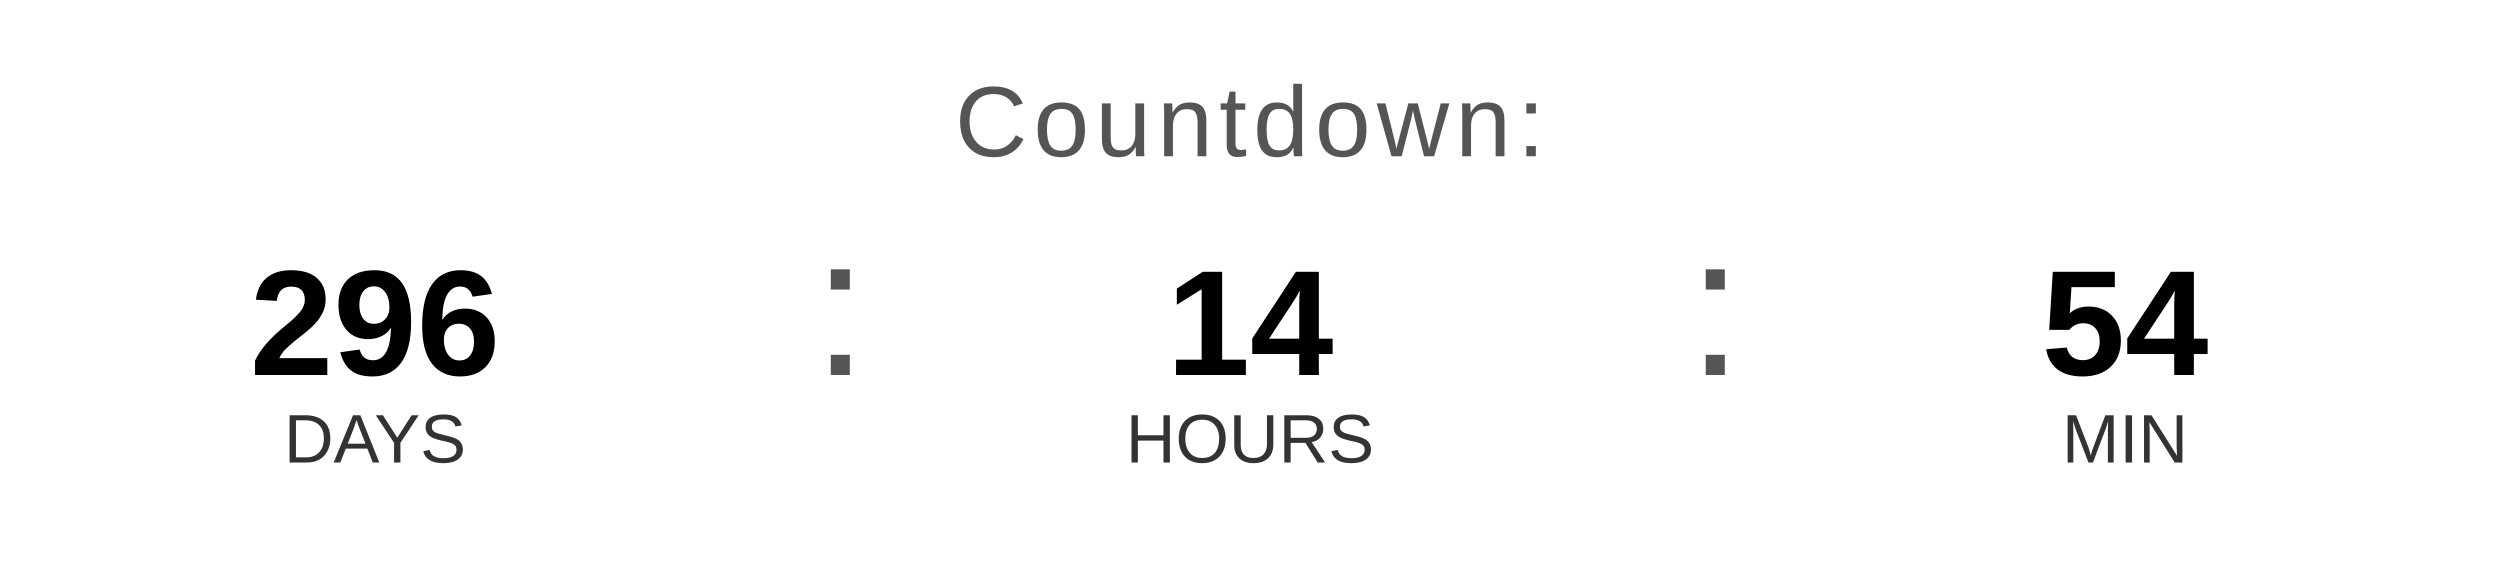
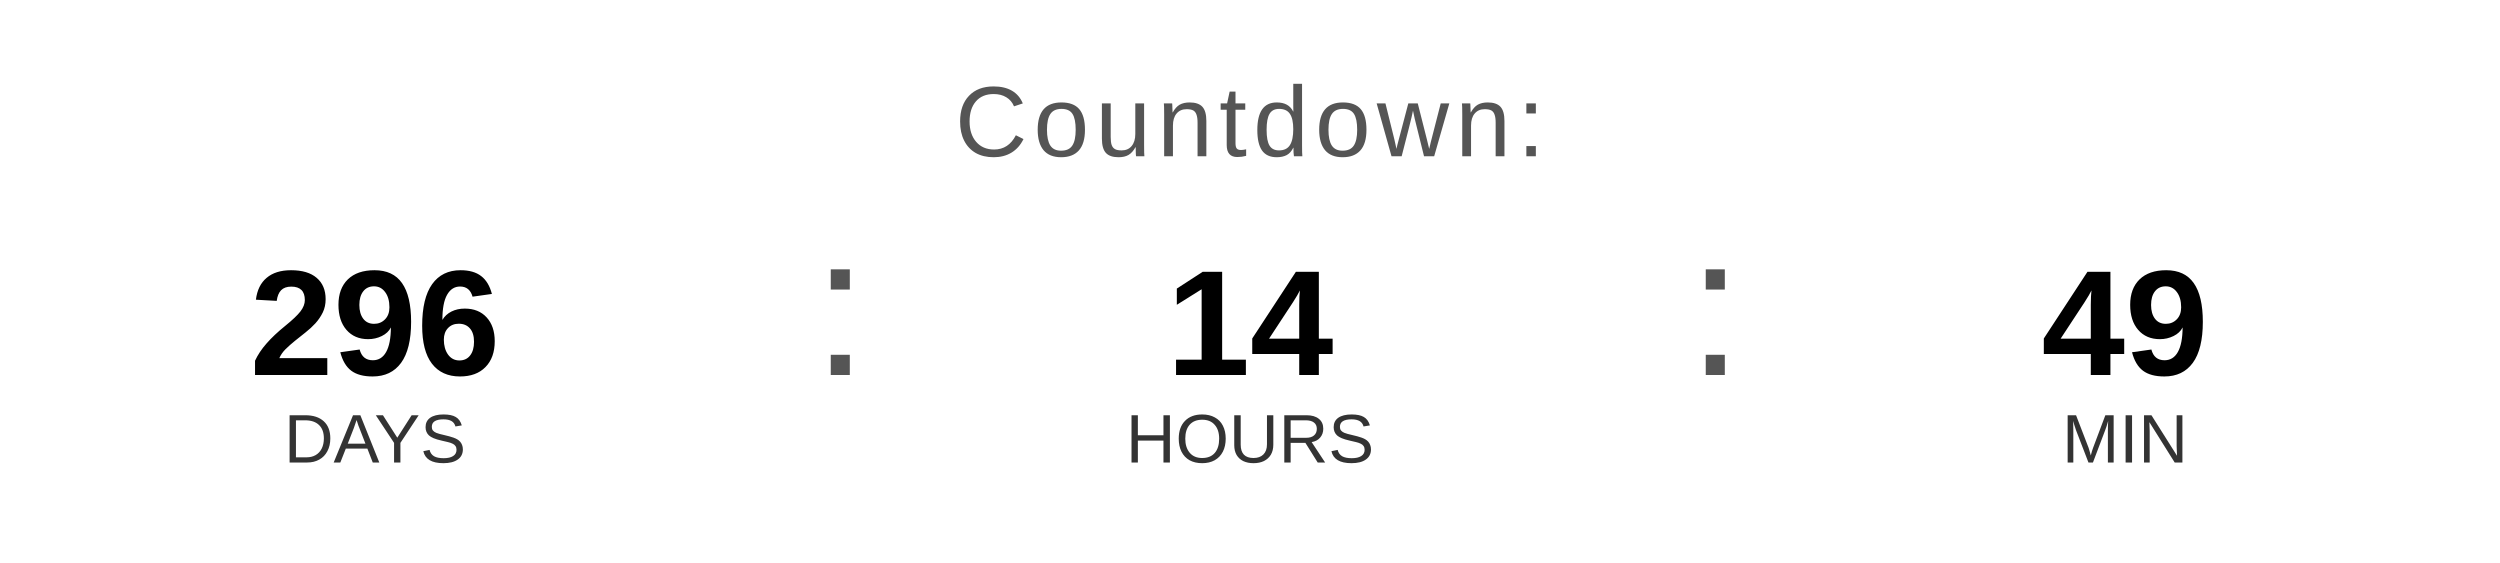
<svg xmlns="http://www.w3.org/2000/svg" width="400" height="90" viewBox="0 0 400 90">
  <text x="200" y="25" font-family="Arial, Helvetica, sans-serif" font-size="16" fill="#555555" text-anchor="middle" letter-spacing="1">
    Countdown:
  </text>
  <text x="60" y="60" font-family="Arial, Helvetica, sans-serif" font-size="24" font-weight="bold" fill="#000000" text-anchor="middle">296</text>
  <text x="60" y="74" font-family="Arial, Helvetica, sans-serif" font-size="11" fill="#333333" text-anchor="middle">DAYS</text>
  <text x="130" y="60" font-family="Arial, sans-serif" font-size="32" fill="#555555">:</text>
  <text x="200" y="60" font-family="Arial, Helvetica, sans-serif" font-size="24" font-weight="bold" fill="#000000" text-anchor="middle">14</text>
  <text x="200" y="74" font-family="Arial, Helvetica, sans-serif" font-size="11" fill="#333333" text-anchor="middle">HOURS</text>
  <text x="270" y="60" font-family="Arial, sans-serif" font-size="32" fill="#555555">:</text>
-   <text x="340" y="60" font-family="Arial, Helvetica, sans-serif" font-size="24" font-weight="bold" fill="#000000" text-anchor="middle">54</text>
+   <text x="340" y="60" font-family="Arial, Helvetica, sans-serif" font-size="24" font-weight="bold" fill="#000000" text-anchor="middle">49</text>
  <text x="340" y="74" font-family="Arial, Helvetica, sans-serif" font-size="11" fill="#333333" text-anchor="middle">MIN</text>
</svg>
